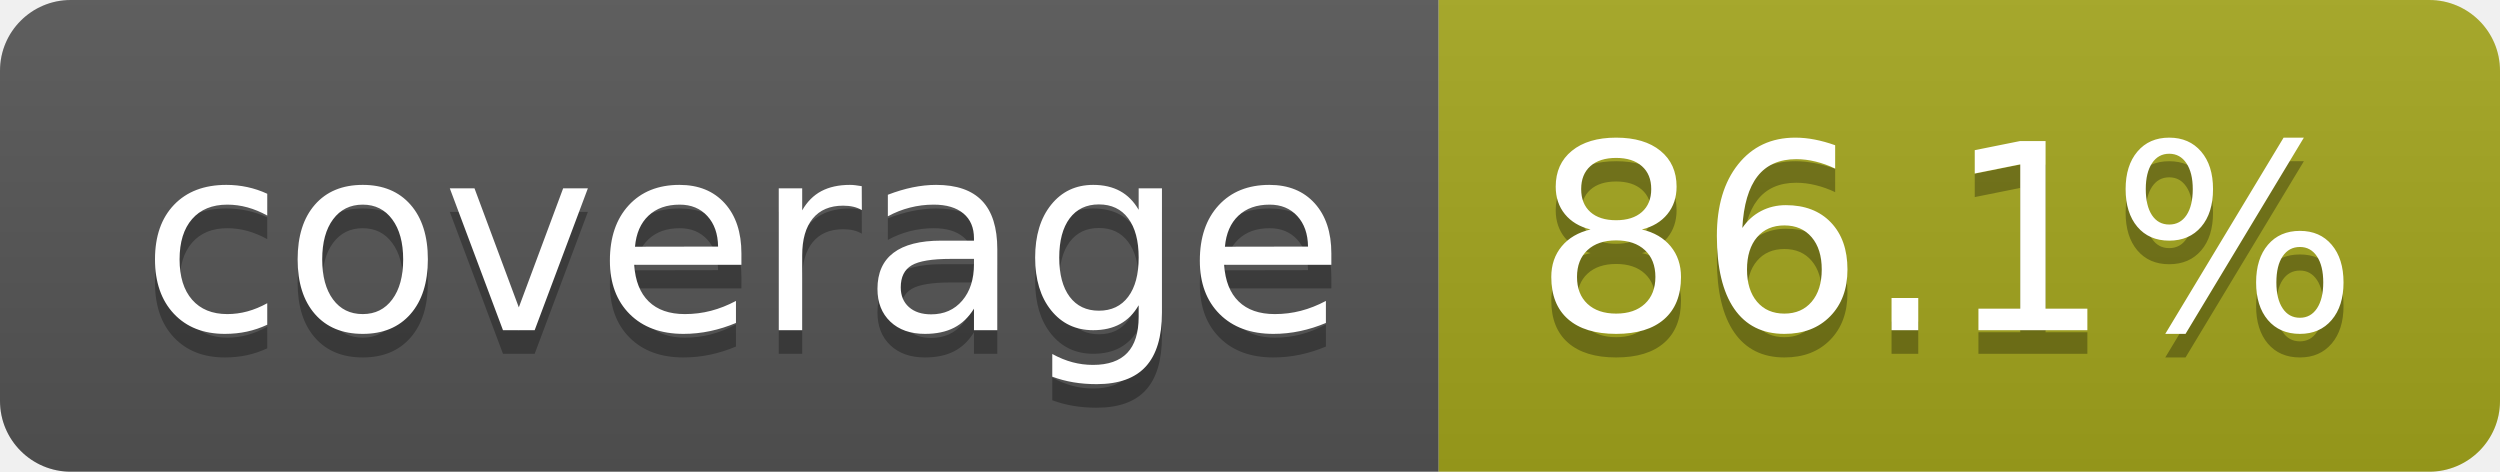
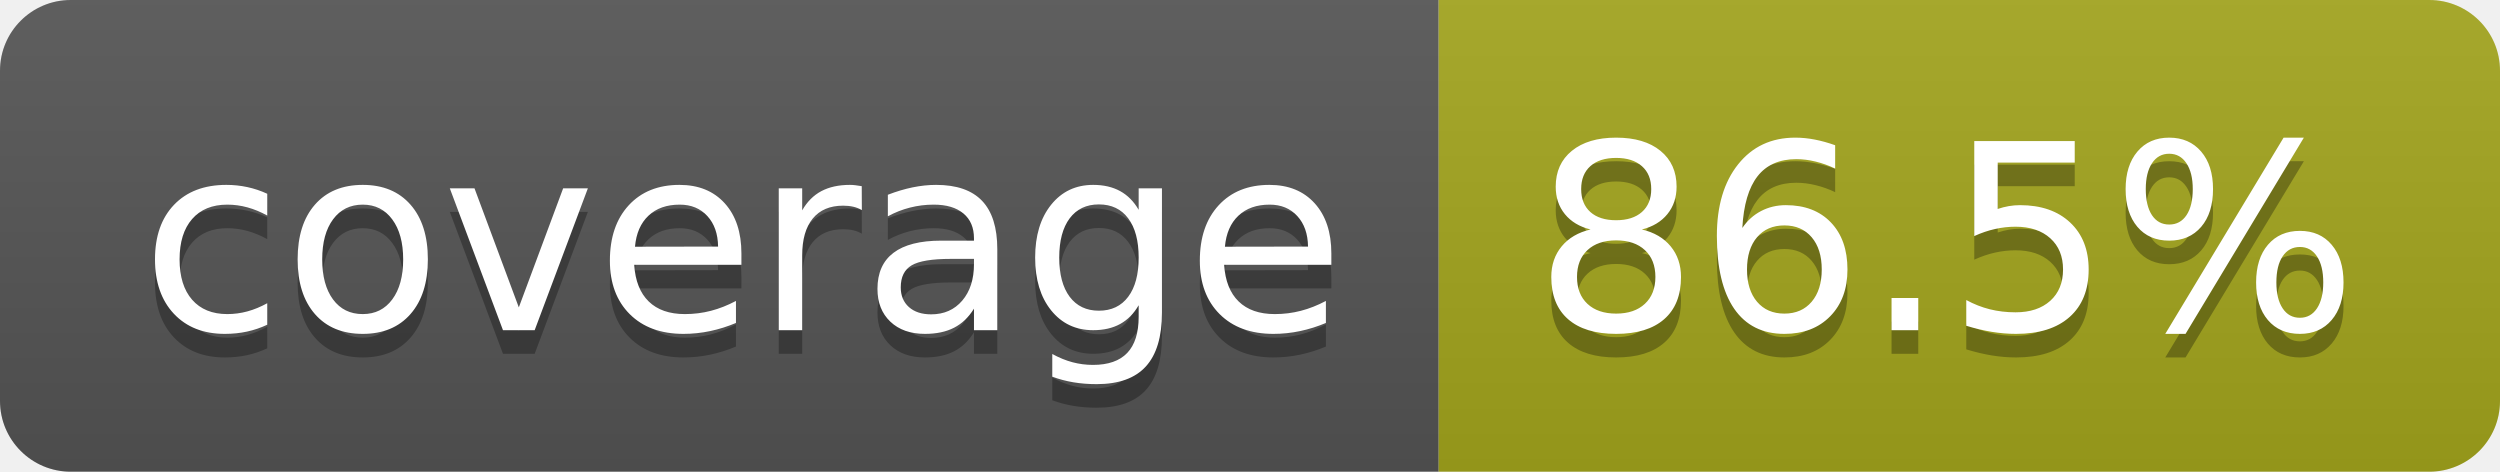
- <svg xmlns="http://www.w3.org/2000/svg" width="106" height="20" role="img" aria-label="coverage: 86.1%">
+ <svg xmlns="http://www.w3.org/2000/svg" width="106" height="20" role="img" aria-label="coverage: 86.5%">
  <linearGradient id="s" x2="0" y2="100%">
    <stop offset="0" stop-color="#bbb" stop-opacity=".1" />
    <stop offset="1" stop-opacity=".1" />
  </linearGradient>
  <clipPath id="r">
    <rect width="106" height="20" rx="3" fill="#fff" />
  </clipPath>
  <g clip-path="url(#r)">
    <rect width="61" height="20" fill="#555" />
    <rect x="61" width="45" height="20" fill="#a4a61d" />
    <rect width="106" height="20" fill="url(#s)" />
  </g>
  <g fill="#fff" text-anchor="middle" font-family="Verdana,Geneva,DejaVu Sans,sans-serif" text-rendering="geometricPrecision" font-size="110">
    <text aria-hidden="true" x="315" y="150" fill="#010101" fill-opacity=".3" transform="scale(.1)" textLength="510">coverage</text>
    <text x="315" y="140" transform="scale(.1)" fill="#fff" textLength="510">coverage</text>
-     <text aria-hidden="true" x="825" y="150" fill="#010101" fill-opacity=".3" transform="scale(.1)" textLength="350">86.1%</text>
-     <text x="825" y="140" transform="scale(.1)" fill="#fff" textLength="350">86.1%</text>
+     <text aria-hidden="true" x="825" y="150" fill="#010101" fill-opacity=".3" transform="scale(.1)" textLength="350">86.5%</text>
+     <text x="825" y="140" transform="scale(.1)" fill="#fff" textLength="350">86.5%</text>
  </g>
</svg>
